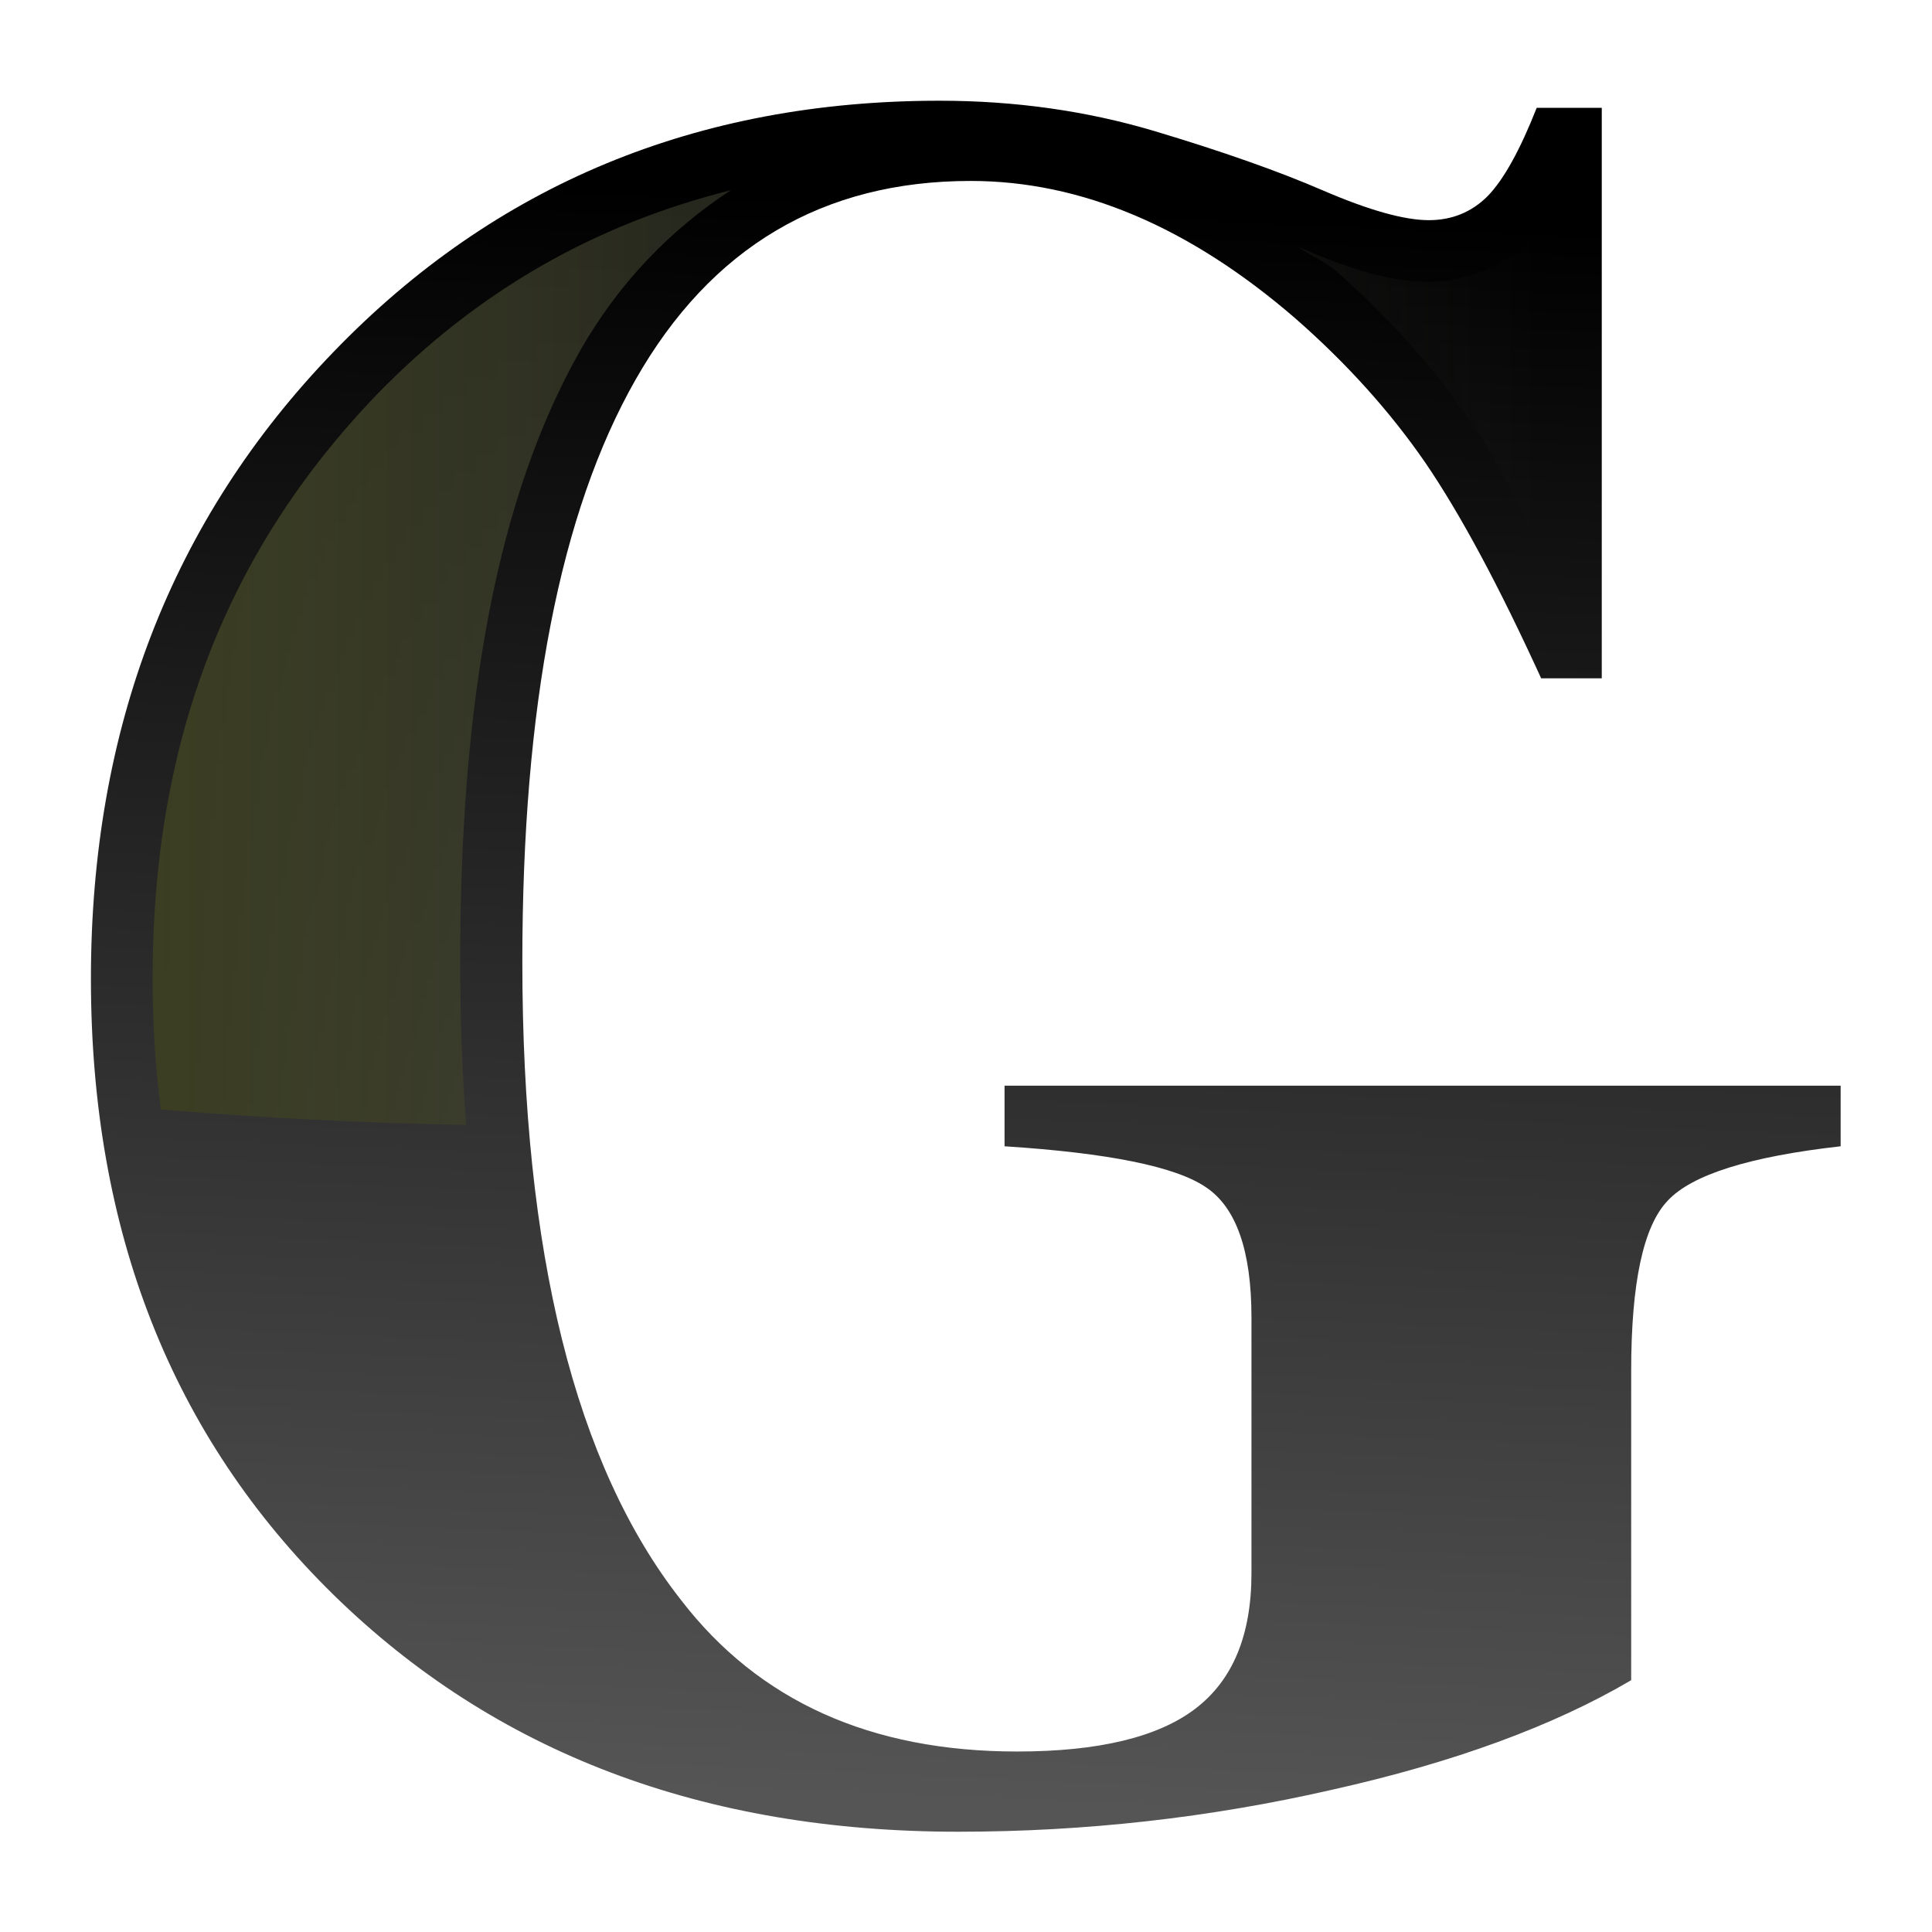
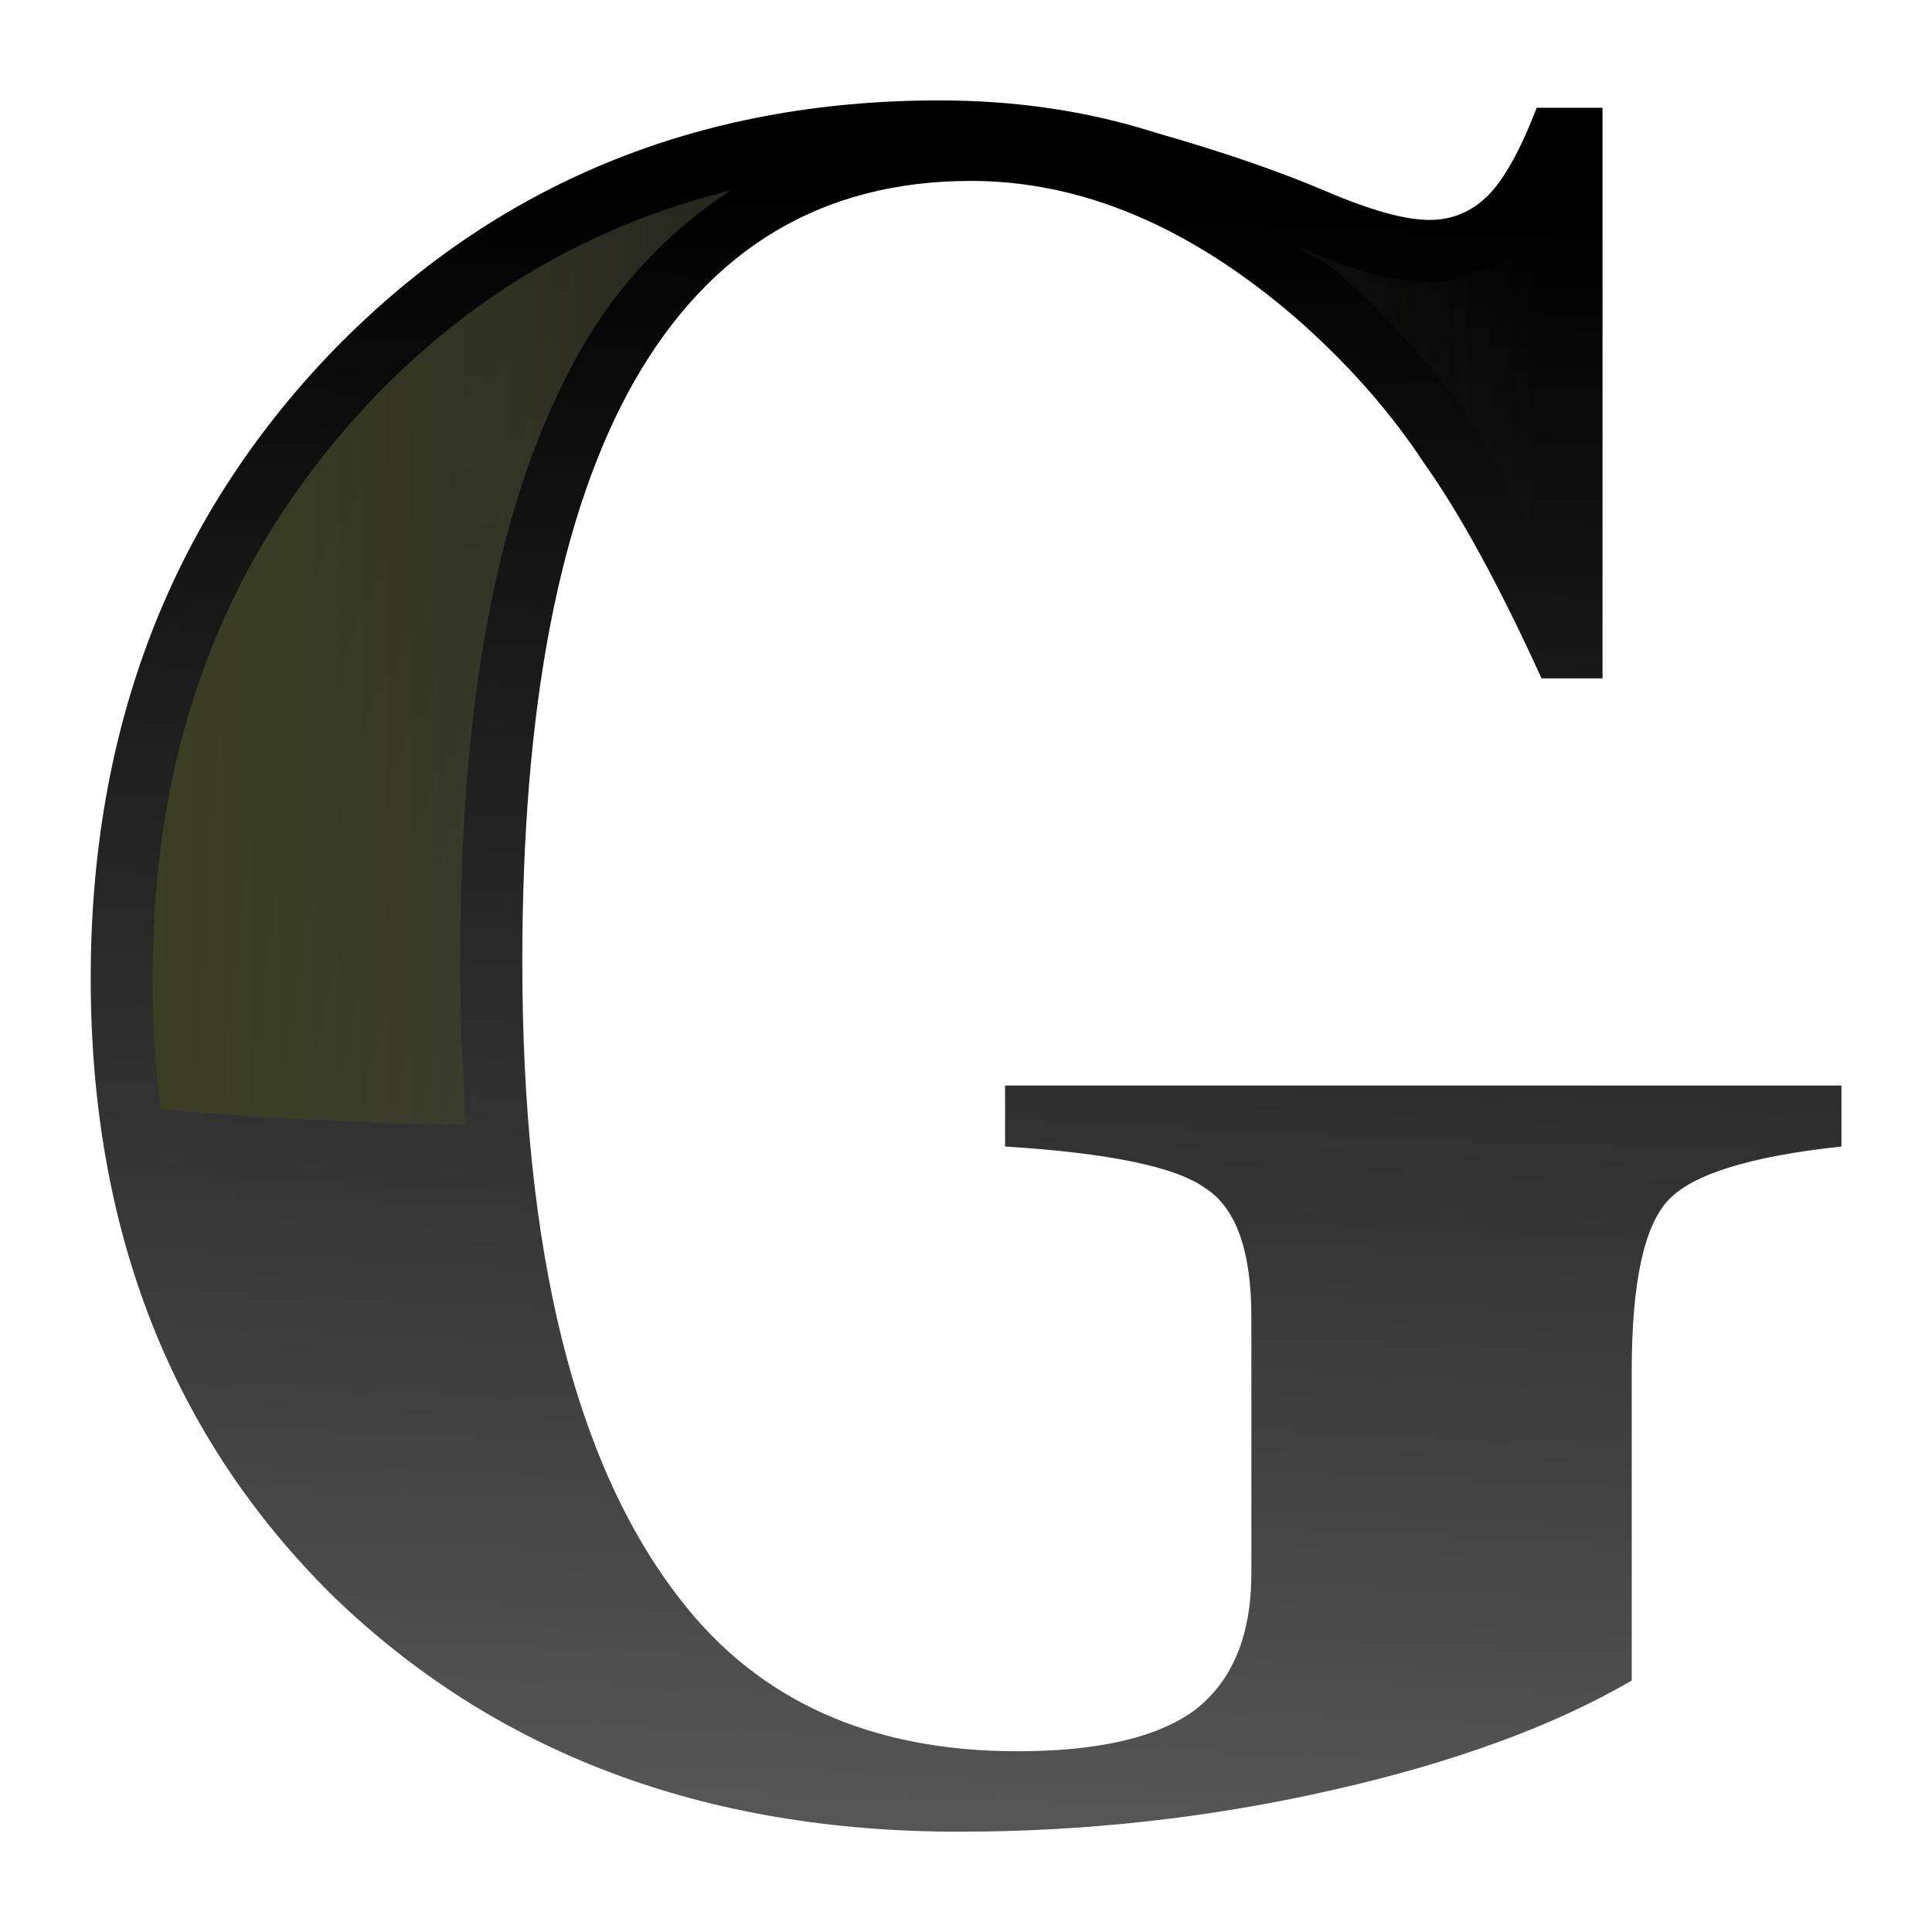
- <svg xmlns="http://www.w3.org/2000/svg" height="128" viewBox="0 0 33.867 33.867" width="128">
+ <svg xmlns="http://www.w3.org/2000/svg" xmlns:xlink="http://www.w3.org/1999/xlink" height="16" viewBox="0 0 4.233 4.233" width="16" version="1.1" id="svg18">
+   <defs id="defs22">
+     <linearGradient xlink:href="#b" id="linearGradient847" gradientUnits="userSpaceOnUse" x1="14.28" y1="31.544" x2="15.502" y2="3.458" />
+     <linearGradient xlink:href="#b" id="linearGradient849" gradientUnits="userSpaceOnUse" x1="14.28" y1="31.544" x2="15.502" y2="3.458" />
+   </defs>
  <linearGradient id="a" gradientUnits="userSpaceOnUse" x1="2.675" x2="27.003" y1="11.526" y2="11.526">
-     <stop offset="0" stop-color="#3b3e22" />
-     <stop offset="1" stop-color="#454545" stop-opacity="0" />
+     <stop offset="0" stop-color="#3b3e22" id="stop2" />
+     <stop offset="1" stop-color="#454545" stop-opacity="0" id="stop4" />
  </linearGradient>
  <linearGradient id="b" gradientUnits="userSpaceOnUse" x1="14.28" x2="15.502" y1="31.544" y2="3.458">
-     <stop offset="0" stop-color="#555" />
-     <stop offset="1" />
+     <stop offset="0" stop-color="#555" id="stop7" />
+     <stop offset="1" id="stop9" />
  </linearGradient>
-   <text style="font-size:40.615;font-family:sans-serif;letter-spacing:0;word-spacing:0;stroke-width:1.015;fill:url(#b)" x=".094" y="31.294">
-     <tspan fill="url(#b)" font-family="FreeSerif" font-size="42.741" font-weight="bold" stroke-width="1.015" x=".094" y="31.294">G</tspan>
-   </text>
-   <path d="m12.814 3.333c-2.357.592-4.422 1.744-6.213 3.588-2.63 2.739-3.926 6.074-3.926 10.226 0 .8.048 1.566.143 2.301a38.559 17.859 0 0 0 5.354.271c-.07-.911-.105-1.867-.105-2.871 0-4.58.648-8.139 2.107-10.709a1.087 1.087 0 0 1 .002-.004c.687-1.199 1.594-2.121 2.637-2.802zm14.189.592c-.062.075-.087.202-.157.271-.465.465-1.138.744-1.793.744-.715 0-1.402-.229-2.265-.599-.006-.002-.016-.005-.022-.008.21.161.437.232.644.41a1.087 1.087 0 0 1 .006.004c.974.852 1.794 1.779 2.451 2.777.364.515.757 1.374 1.135 2.076z" fill="url(#a)" />
+   <g id="g845" transform="scale(0.125)">
+     <g id="text14" style="font-size:40.615px;font-family:sans-serif;letter-spacing:0;word-spacing:0;fill:url(#linearGradient849);stroke-width:1.015" aria-label="G">
+       <path id="path834" style="font-weight:bold;font-size:42.741px;font-family:FreeSerif;fill:url(#linearGradient847);stroke-width:1.015" d="m 16.463,1.76 q 2.009,0 3.761,0.556 1.795,0.513 2.992,1.026 1.197,0.513 1.838,0.513 0.598,0 1.026,-0.427 0.427,-0.427 0.855,-1.539 h 1.154 V 11.89 H 27.02 Q 25.909,9.454 24.969,8.129 24.071,6.761 22.703,5.564 19.925,3.171 17.019,3.171 q -3.889,0 -5.898,3.505 -1.966,3.462 -1.966,10.172 0,7.651 2.778,11.198 2.052,2.65 5.898,2.65 2.137,0 3.12,-0.727 0.983,-0.769 0.983,-2.393 v -4.488 q 0,-1.752 -0.812,-2.265 -0.769,-0.556 -3.505,-0.727 v -1.069 h 14.66 v 1.069 q -2.393,0.256 -3.035,0.94 -0.641,0.684 -0.641,2.992 v 5.428 q -2.052,1.197 -5.257,1.923 -3.206,0.727 -6.539,0.727 -6.71,0 -10.984,-4.146 -4.231,-4.189 -4.231,-10.813 0,-6.582 4.231,-10.984 Q 10.095,1.76 16.463,1.76 Z" />
+     </g>
+     <path id="path16" d="M 12.814,3.333 C 10.457,3.924 8.392,5.076 6.601,6.92 3.971,9.659 2.675,12.994 2.675,17.147 c 0,0.8 0.048,1.566 0.143,2.301 a 38.559,17.859 0 0 0 5.354,0.271 c -0.07,-0.911 -0.105,-1.867 -0.105,-2.871 0,-4.58 0.648,-8.139 2.107,-10.709 a 1.087,1.087 0 0 1 0.002,-0.004 c 0.687,-1.199 1.594,-2.121 2.637,-2.802 z m 14.189,0.592 c -0.062,0.075 -0.087,0.202 -0.157,0.271 -0.465,0.465 -1.138,0.744 -1.793,0.744 -0.715,0 -1.402,-0.229 -2.265,-0.599 -0.006,-0.002 -0.016,-0.005 -0.022,-0.008 0.21,0.161 0.437,0.232 0.644,0.41 a 1.087,1.087 0 0 1 0.006,0.004 c 0.974,0.852 1.794,1.779 2.451,2.777 0.364,0.515 0.757,1.374 1.135,2.076 z" style="fill:url(#a)" />
+   </g>
</svg>
